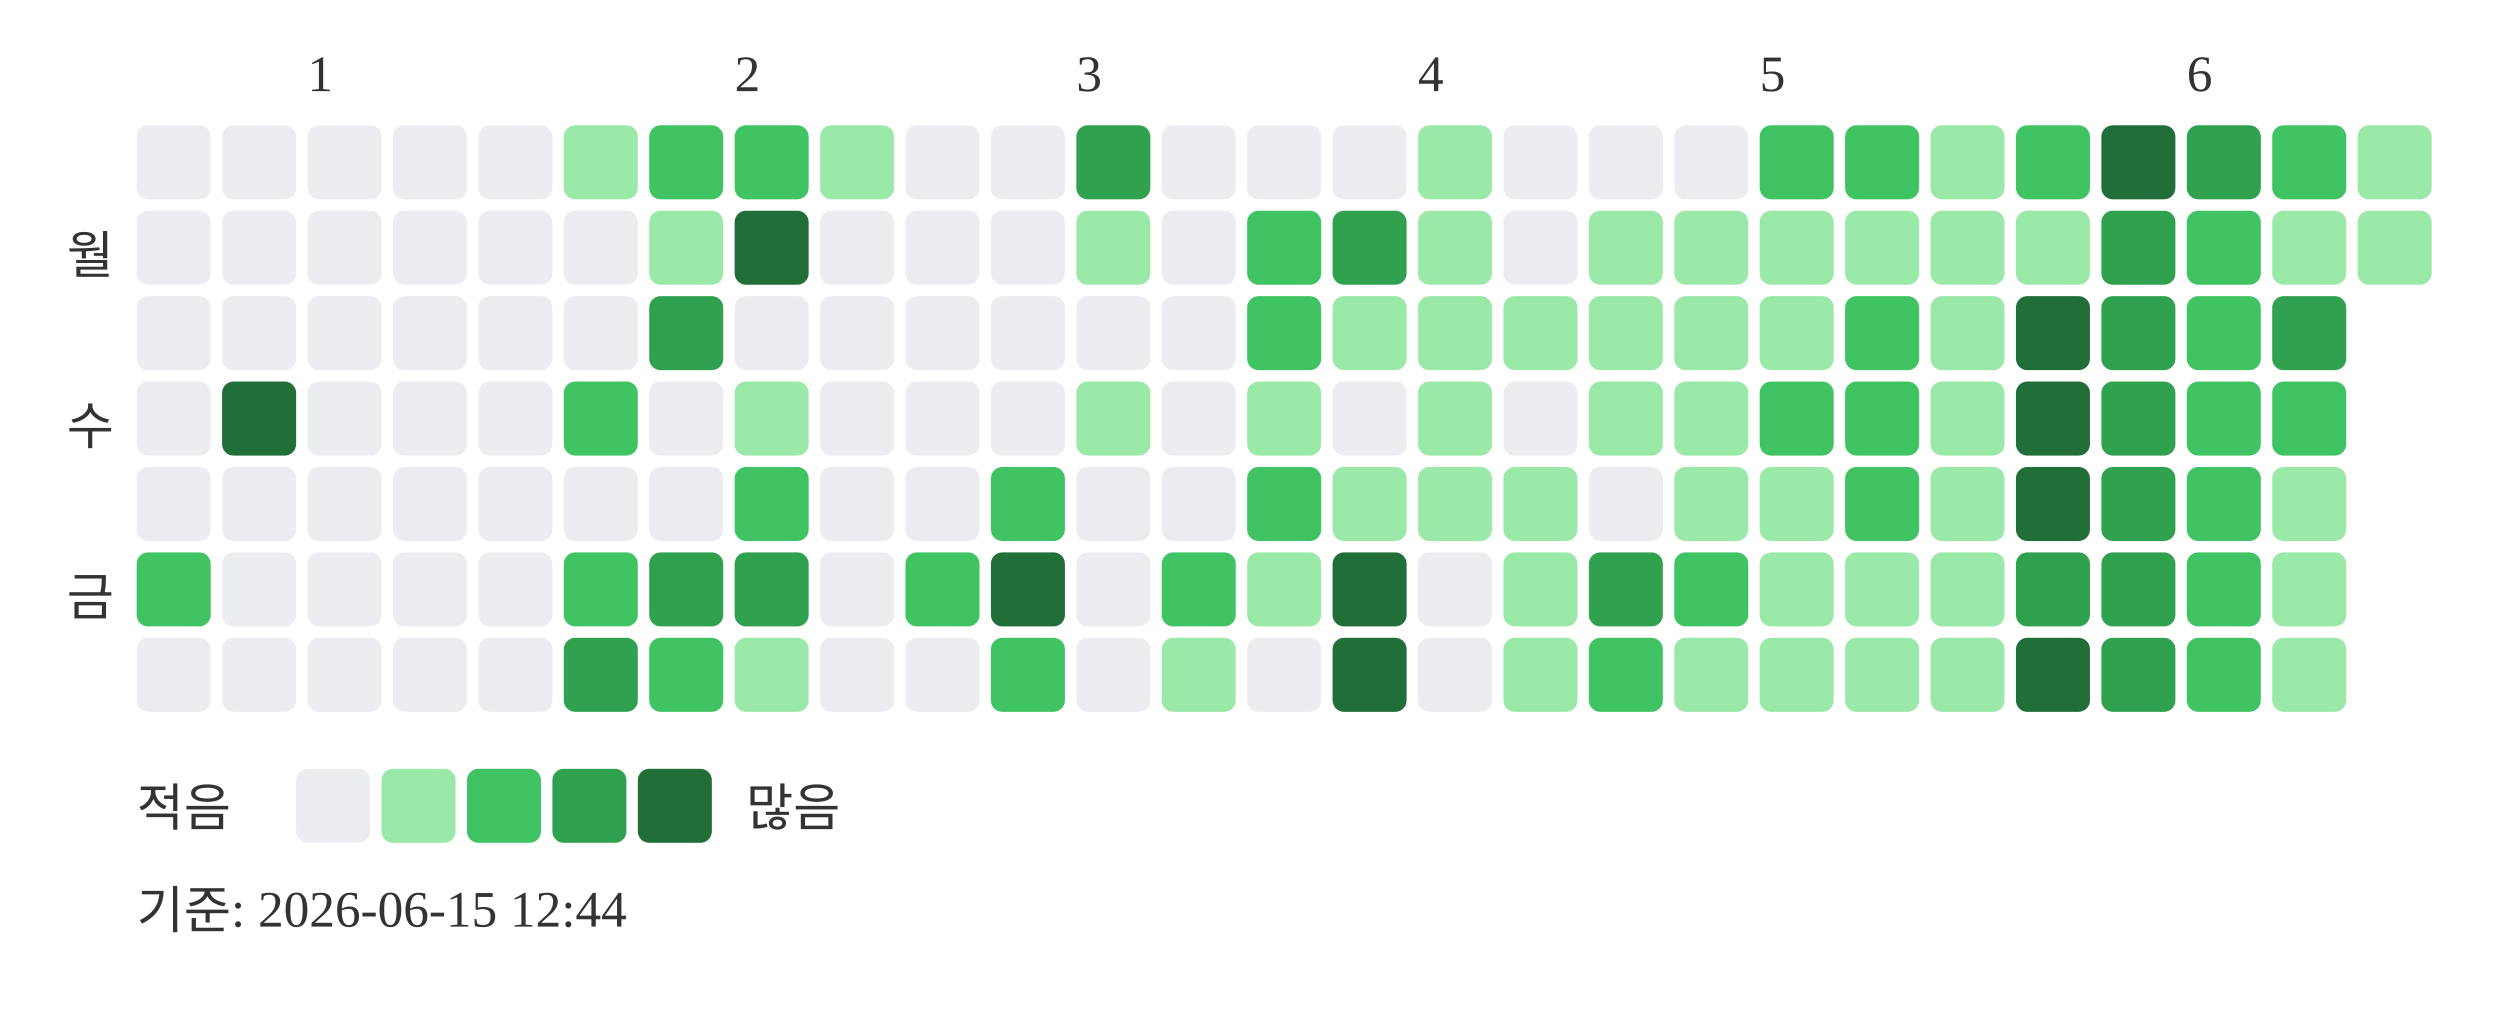
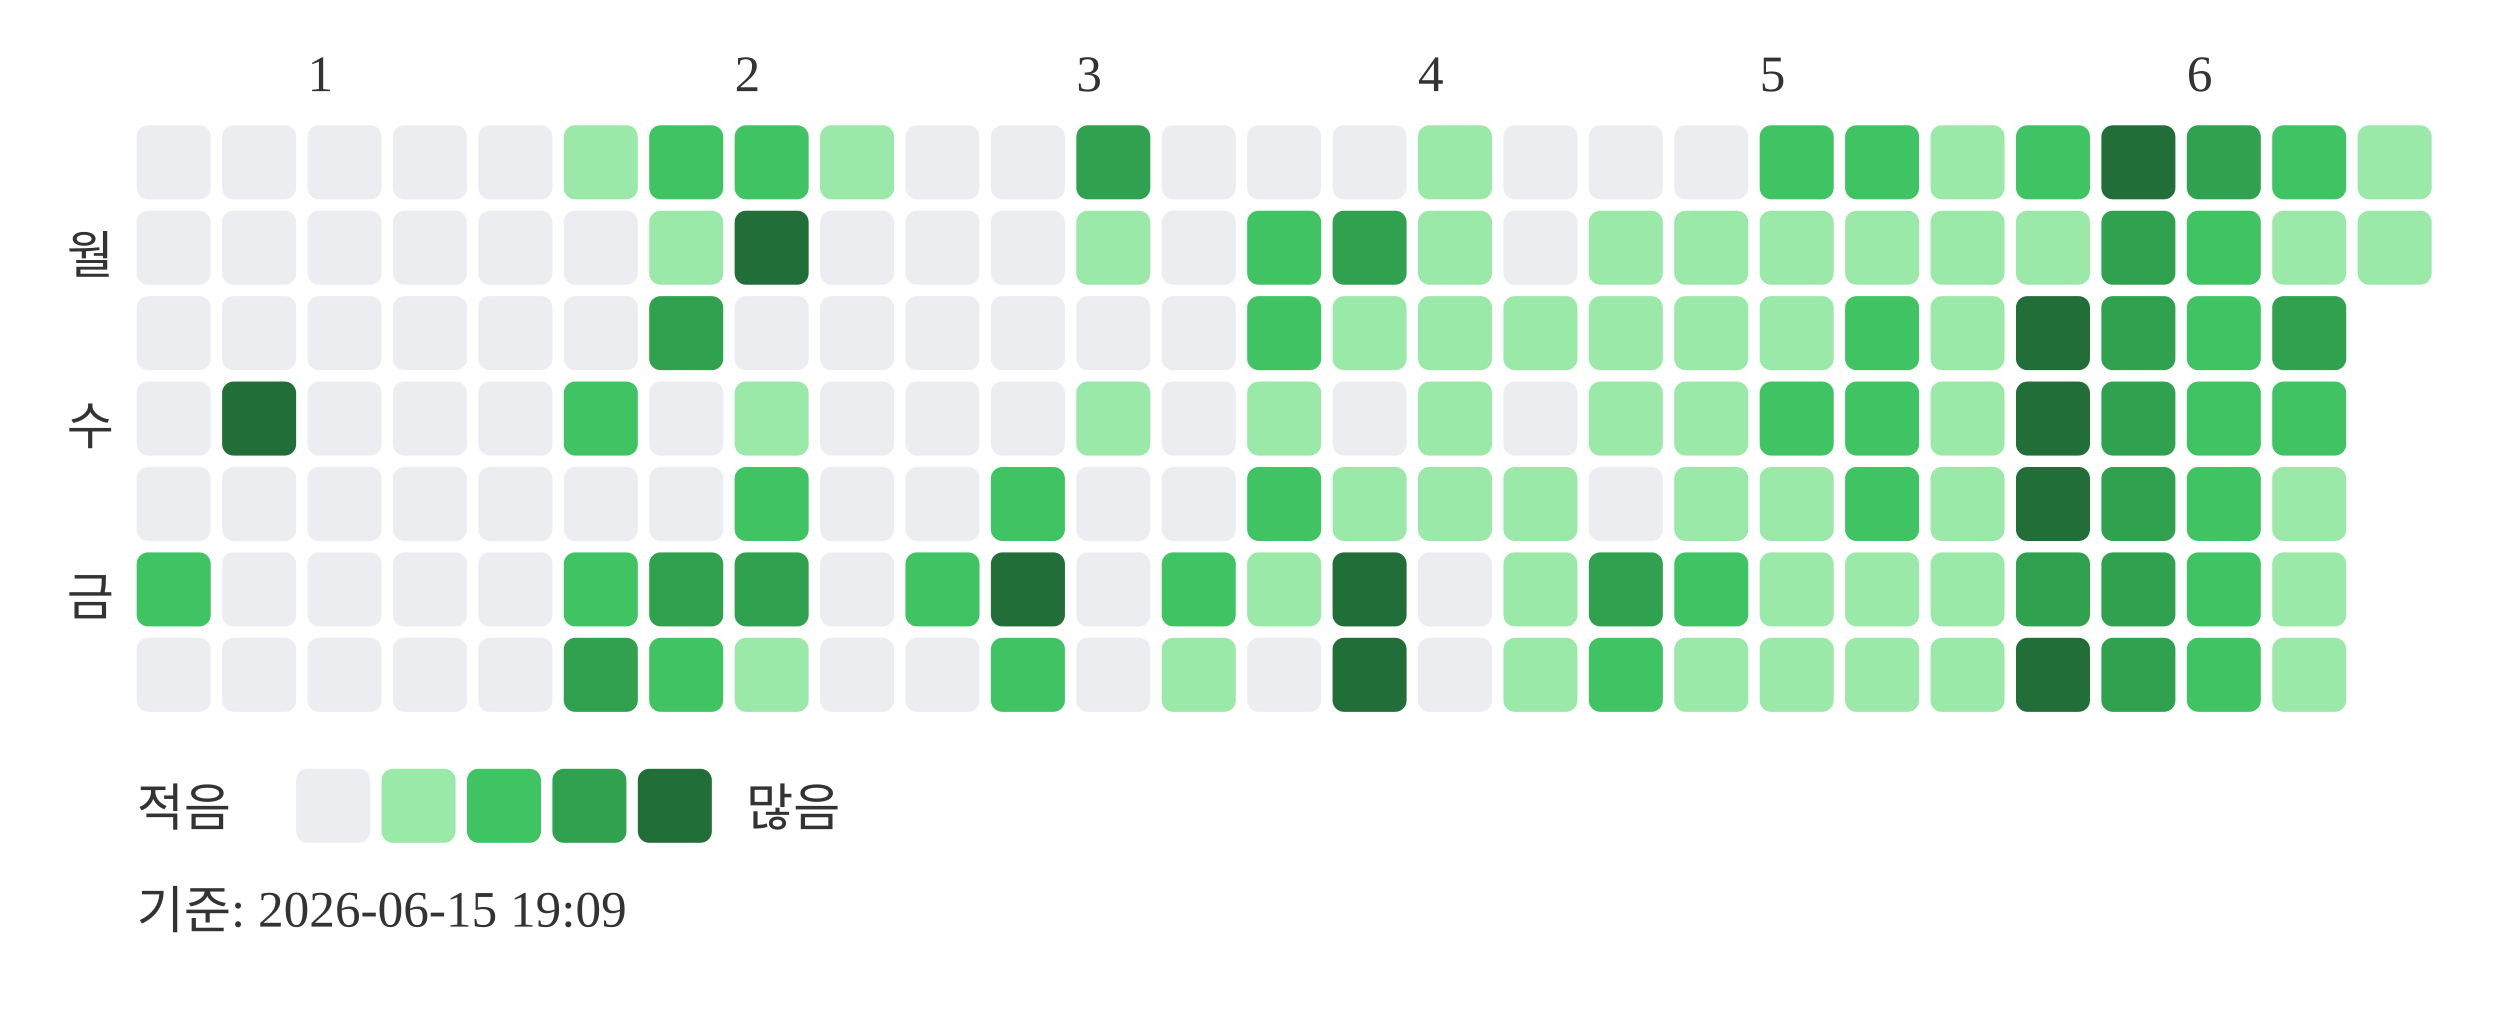
<svg xmlns="http://www.w3.org/2000/svg" width="439" height="181">
  <text x="54" y="16" font-size="9" fill="#333333">1</text>
  <text x="129" y="16" font-size="9" fill="#333333">2</text>
  <text x="189" y="16" font-size="9" fill="#333333">3</text>
  <text x="249" y="16" font-size="9" fill="#333333">4</text>
  <text x="309" y="16" font-size="9" fill="#333333">5</text>
  <text x="384" y="16" font-size="9" fill="#333333">6</text>
  <text x="20" y="48" text-anchor="end" font-size="9" fill="#333333">월</text>
  <text x="20" y="78" text-anchor="end" font-size="9" fill="#333333">수</text>
  <text x="20" y="108" text-anchor="end" font-size="9" fill="#333333">금</text>
  <rect x="24" y="22" width="13" height="13" rx="2" fill="#ebedf0" />
  <rect x="24" y="37" width="13" height="13" rx="2" fill="#ebedf0" />
  <rect x="24" y="52" width="13" height="13" rx="2" fill="#ebedf0" />
  <rect x="24" y="67" width="13" height="13" rx="2" fill="#ebedf0" />
  <rect x="24" y="82" width="13" height="13" rx="2" fill="#ebedf0" />
  <rect x="24" y="97" width="13" height="13" rx="2" fill="#40c463" />
  <rect x="24" y="112" width="13" height="13" rx="2" fill="#ebedf0" />
  <rect x="39" y="22" width="13" height="13" rx="2" fill="#ebedf0" />
  <rect x="39" y="37" width="13" height="13" rx="2" fill="#ebedf0" />
  <rect x="39" y="52" width="13" height="13" rx="2" fill="#ebedf0" />
  <rect x="39" y="67" width="13" height="13" rx="2" fill="#216e39" />
  <rect x="39" y="82" width="13" height="13" rx="2" fill="#ebedf0" />
  <rect x="39" y="97" width="13" height="13" rx="2" fill="#ebedf0" />
  <rect x="39" y="112" width="13" height="13" rx="2" fill="#ebedf0" />
  <rect x="54" y="22" width="13" height="13" rx="2" fill="#ebedf0" />
  <rect x="54" y="37" width="13" height="13" rx="2" fill="#ebedf0" />
  <rect x="54" y="52" width="13" height="13" rx="2" fill="#ebedf0" />
  <rect x="54" y="67" width="13" height="13" rx="2" fill="#ebedf0" />
  <rect x="54" y="82" width="13" height="13" rx="2" fill="#ebedf0" />
  <rect x="54" y="97" width="13" height="13" rx="2" fill="#ebedf0" />
  <rect x="54" y="112" width="13" height="13" rx="2" fill="#ebedf0" />
  <rect x="69" y="22" width="13" height="13" rx="2" fill="#ebedf0" />
  <rect x="69" y="37" width="13" height="13" rx="2" fill="#ebedf0" />
  <rect x="69" y="52" width="13" height="13" rx="2" fill="#ebedf0" />
  <rect x="69" y="67" width="13" height="13" rx="2" fill="#ebedf0" />
  <rect x="69" y="82" width="13" height="13" rx="2" fill="#ebedf0" />
  <rect x="69" y="97" width="13" height="13" rx="2" fill="#ebedf0" />
  <rect x="69" y="112" width="13" height="13" rx="2" fill="#ebedf0" />
  <rect x="84" y="22" width="13" height="13" rx="2" fill="#ebedf0" />
  <rect x="84" y="37" width="13" height="13" rx="2" fill="#ebedf0" />
  <rect x="84" y="52" width="13" height="13" rx="2" fill="#ebedf0" />
  <rect x="84" y="67" width="13" height="13" rx="2" fill="#ebedf0" />
  <rect x="84" y="82" width="13" height="13" rx="2" fill="#ebedf0" />
  <rect x="84" y="97" width="13" height="13" rx="2" fill="#ebedf0" />
  <rect x="84" y="112" width="13" height="13" rx="2" fill="#ebedf0" />
  <rect x="99" y="22" width="13" height="13" rx="2" fill="#9be9a8" />
  <rect x="99" y="37" width="13" height="13" rx="2" fill="#ebedf0" />
  <rect x="99" y="52" width="13" height="13" rx="2" fill="#ebedf0" />
  <rect x="99" y="67" width="13" height="13" rx="2" fill="#40c463" />
  <rect x="99" y="82" width="13" height="13" rx="2" fill="#ebedf0" />
  <rect x="99" y="97" width="13" height="13" rx="2" fill="#40c463" />
  <rect x="99" y="112" width="13" height="13" rx="2" fill="#30a14e" />
  <rect x="114" y="22" width="13" height="13" rx="2" fill="#40c463" />
  <rect x="114" y="37" width="13" height="13" rx="2" fill="#9be9a8" />
  <rect x="114" y="52" width="13" height="13" rx="2" fill="#30a14e" />
  <rect x="114" y="67" width="13" height="13" rx="2" fill="#ebedf0" />
  <rect x="114" y="82" width="13" height="13" rx="2" fill="#ebedf0" />
  <rect x="114" y="97" width="13" height="13" rx="2" fill="#30a14e" />
  <rect x="114" y="112" width="13" height="13" rx="2" fill="#40c463" />
  <rect x="129" y="22" width="13" height="13" rx="2" fill="#40c463" />
  <rect x="129" y="37" width="13" height="13" rx="2" fill="#216e39" />
  <rect x="129" y="52" width="13" height="13" rx="2" fill="#ebedf0" />
  <rect x="129" y="67" width="13" height="13" rx="2" fill="#9be9a8" />
  <rect x="129" y="82" width="13" height="13" rx="2" fill="#40c463" />
  <rect x="129" y="97" width="13" height="13" rx="2" fill="#30a14e" />
  <rect x="129" y="112" width="13" height="13" rx="2" fill="#9be9a8" />
  <rect x="144" y="22" width="13" height="13" rx="2" fill="#9be9a8" />
  <rect x="144" y="37" width="13" height="13" rx="2" fill="#ebedf0" />
  <rect x="144" y="52" width="13" height="13" rx="2" fill="#ebedf0" />
  <rect x="144" y="67" width="13" height="13" rx="2" fill="#ebedf0" />
  <rect x="144" y="82" width="13" height="13" rx="2" fill="#ebedf0" />
  <rect x="144" y="97" width="13" height="13" rx="2" fill="#ebedf0" />
  <rect x="144" y="112" width="13" height="13" rx="2" fill="#ebedf0" />
  <rect x="159" y="22" width="13" height="13" rx="2" fill="#ebedf0" />
  <rect x="159" y="37" width="13" height="13" rx="2" fill="#ebedf0" />
  <rect x="159" y="52" width="13" height="13" rx="2" fill="#ebedf0" />
  <rect x="159" y="67" width="13" height="13" rx="2" fill="#ebedf0" />
  <rect x="159" y="82" width="13" height="13" rx="2" fill="#ebedf0" />
  <rect x="159" y="97" width="13" height="13" rx="2" fill="#40c463" />
  <rect x="159" y="112" width="13" height="13" rx="2" fill="#ebedf0" />
  <rect x="174" y="22" width="13" height="13" rx="2" fill="#ebedf0" />
  <rect x="174" y="37" width="13" height="13" rx="2" fill="#ebedf0" />
  <rect x="174" y="52" width="13" height="13" rx="2" fill="#ebedf0" />
  <rect x="174" y="67" width="13" height="13" rx="2" fill="#ebedf0" />
  <rect x="174" y="82" width="13" height="13" rx="2" fill="#40c463" />
  <rect x="174" y="97" width="13" height="13" rx="2" fill="#216e39" />
  <rect x="174" y="112" width="13" height="13" rx="2" fill="#40c463" />
  <rect x="189" y="22" width="13" height="13" rx="2" fill="#30a14e" />
  <rect x="189" y="37" width="13" height="13" rx="2" fill="#9be9a8" />
  <rect x="189" y="52" width="13" height="13" rx="2" fill="#ebedf0" />
  <rect x="189" y="67" width="13" height="13" rx="2" fill="#9be9a8" />
  <rect x="189" y="82" width="13" height="13" rx="2" fill="#ebedf0" />
  <rect x="189" y="97" width="13" height="13" rx="2" fill="#ebedf0" />
  <rect x="189" y="112" width="13" height="13" rx="2" fill="#ebedf0" />
  <rect x="204" y="22" width="13" height="13" rx="2" fill="#ebedf0" />
  <rect x="204" y="37" width="13" height="13" rx="2" fill="#ebedf0" />
  <rect x="204" y="52" width="13" height="13" rx="2" fill="#ebedf0" />
  <rect x="204" y="67" width="13" height="13" rx="2" fill="#ebedf0" />
  <rect x="204" y="82" width="13" height="13" rx="2" fill="#ebedf0" />
  <rect x="204" y="97" width="13" height="13" rx="2" fill="#40c463" />
  <rect x="204" y="112" width="13" height="13" rx="2" fill="#9be9a8" />
  <rect x="219" y="22" width="13" height="13" rx="2" fill="#ebedf0" />
  <rect x="219" y="37" width="13" height="13" rx="2" fill="#40c463" />
  <rect x="219" y="52" width="13" height="13" rx="2" fill="#40c463" />
  <rect x="219" y="67" width="13" height="13" rx="2" fill="#9be9a8" />
  <rect x="219" y="82" width="13" height="13" rx="2" fill="#40c463" />
  <rect x="219" y="97" width="13" height="13" rx="2" fill="#9be9a8" />
  <rect x="219" y="112" width="13" height="13" rx="2" fill="#ebedf0" />
  <rect x="234" y="22" width="13" height="13" rx="2" fill="#ebedf0" />
  <rect x="234" y="37" width="13" height="13" rx="2" fill="#30a14e" />
  <rect x="234" y="52" width="13" height="13" rx="2" fill="#9be9a8" />
  <rect x="234" y="67" width="13" height="13" rx="2" fill="#ebedf0" />
  <rect x="234" y="82" width="13" height="13" rx="2" fill="#9be9a8" />
  <rect x="234" y="97" width="13" height="13" rx="2" fill="#216e39" />
  <rect x="234" y="112" width="13" height="13" rx="2" fill="#216e39" />
  <rect x="249" y="22" width="13" height="13" rx="2" fill="#9be9a8" />
  <rect x="249" y="37" width="13" height="13" rx="2" fill="#9be9a8" />
  <rect x="249" y="52" width="13" height="13" rx="2" fill="#9be9a8" />
  <rect x="249" y="67" width="13" height="13" rx="2" fill="#9be9a8" />
  <rect x="249" y="82" width="13" height="13" rx="2" fill="#9be9a8" />
  <rect x="249" y="97" width="13" height="13" rx="2" fill="#ebedf0" />
  <rect x="249" y="112" width="13" height="13" rx="2" fill="#ebedf0" />
  <rect x="264" y="22" width="13" height="13" rx="2" fill="#ebedf0" />
  <rect x="264" y="37" width="13" height="13" rx="2" fill="#ebedf0" />
  <rect x="264" y="52" width="13" height="13" rx="2" fill="#9be9a8" />
  <rect x="264" y="67" width="13" height="13" rx="2" fill="#ebedf0" />
  <rect x="264" y="82" width="13" height="13" rx="2" fill="#9be9a8" />
  <rect x="264" y="97" width="13" height="13" rx="2" fill="#9be9a8" />
  <rect x="264" y="112" width="13" height="13" rx="2" fill="#9be9a8" />
  <rect x="279" y="22" width="13" height="13" rx="2" fill="#ebedf0" />
  <rect x="279" y="37" width="13" height="13" rx="2" fill="#9be9a8" />
  <rect x="279" y="52" width="13" height="13" rx="2" fill="#9be9a8" />
  <rect x="279" y="67" width="13" height="13" rx="2" fill="#9be9a8" />
  <rect x="279" y="82" width="13" height="13" rx="2" fill="#ebedf0" />
  <rect x="279" y="97" width="13" height="13" rx="2" fill="#30a14e" />
  <rect x="279" y="112" width="13" height="13" rx="2" fill="#40c463" />
  <rect x="294" y="22" width="13" height="13" rx="2" fill="#ebedf0" />
  <rect x="294" y="37" width="13" height="13" rx="2" fill="#9be9a8" />
  <rect x="294" y="52" width="13" height="13" rx="2" fill="#9be9a8" />
  <rect x="294" y="67" width="13" height="13" rx="2" fill="#9be9a8" />
  <rect x="294" y="82" width="13" height="13" rx="2" fill="#9be9a8" />
  <rect x="294" y="97" width="13" height="13" rx="2" fill="#40c463" />
  <rect x="294" y="112" width="13" height="13" rx="2" fill="#9be9a8" />
  <rect x="309" y="22" width="13" height="13" rx="2" fill="#40c463" />
  <rect x="309" y="37" width="13" height="13" rx="2" fill="#9be9a8" />
  <rect x="309" y="52" width="13" height="13" rx="2" fill="#9be9a8" />
  <rect x="309" y="67" width="13" height="13" rx="2" fill="#40c463" />
  <rect x="309" y="82" width="13" height="13" rx="2" fill="#9be9a8" />
  <rect x="309" y="97" width="13" height="13" rx="2" fill="#9be9a8" />
  <rect x="309" y="112" width="13" height="13" rx="2" fill="#9be9a8" />
  <rect x="324" y="22" width="13" height="13" rx="2" fill="#40c463" />
  <rect x="324" y="37" width="13" height="13" rx="2" fill="#9be9a8" />
  <rect x="324" y="52" width="13" height="13" rx="2" fill="#40c463" />
  <rect x="324" y="67" width="13" height="13" rx="2" fill="#40c463" />
  <rect x="324" y="82" width="13" height="13" rx="2" fill="#40c463" />
  <rect x="324" y="97" width="13" height="13" rx="2" fill="#9be9a8" />
  <rect x="324" y="112" width="13" height="13" rx="2" fill="#9be9a8" />
  <rect x="339" y="22" width="13" height="13" rx="2" fill="#9be9a8" />
  <rect x="339" y="37" width="13" height="13" rx="2" fill="#9be9a8" />
  <rect x="339" y="52" width="13" height="13" rx="2" fill="#9be9a8" />
  <rect x="339" y="67" width="13" height="13" rx="2" fill="#9be9a8" />
  <rect x="339" y="82" width="13" height="13" rx="2" fill="#9be9a8" />
  <rect x="339" y="97" width="13" height="13" rx="2" fill="#9be9a8" />
  <rect x="339" y="112" width="13" height="13" rx="2" fill="#9be9a8" />
  <rect x="354" y="22" width="13" height="13" rx="2" fill="#40c463" />
  <rect x="354" y="37" width="13" height="13" rx="2" fill="#9be9a8" />
  <rect x="354" y="52" width="13" height="13" rx="2" fill="#216e39" />
  <rect x="354" y="67" width="13" height="13" rx="2" fill="#216e39" />
  <rect x="354" y="82" width="13" height="13" rx="2" fill="#216e39" />
  <rect x="354" y="97" width="13" height="13" rx="2" fill="#30a14e" />
  <rect x="354" y="112" width="13" height="13" rx="2" fill="#216e39" />
  <rect x="369" y="22" width="13" height="13" rx="2" fill="#216e39" />
  <rect x="369" y="37" width="13" height="13" rx="2" fill="#30a14e" />
  <rect x="369" y="52" width="13" height="13" rx="2" fill="#30a14e" />
  <rect x="369" y="67" width="13" height="13" rx="2" fill="#30a14e" />
  <rect x="369" y="82" width="13" height="13" rx="2" fill="#30a14e" />
  <rect x="369" y="97" width="13" height="13" rx="2" fill="#30a14e" />
  <rect x="369" y="112" width="13" height="13" rx="2" fill="#30a14e" />
  <rect x="384" y="22" width="13" height="13" rx="2" fill="#30a14e" />
  <rect x="384" y="37" width="13" height="13" rx="2" fill="#40c463" />
  <rect x="384" y="52" width="13" height="13" rx="2" fill="#40c463" />
  <rect x="384" y="67" width="13" height="13" rx="2" fill="#40c463" />
  <rect x="384" y="82" width="13" height="13" rx="2" fill="#40c463" />
  <rect x="384" y="97" width="13" height="13" rx="2" fill="#40c463" />
  <rect x="384" y="112" width="13" height="13" rx="2" fill="#40c463" />
  <rect x="399" y="22" width="13" height="13" rx="2" fill="#40c463" />
  <rect x="399" y="37" width="13" height="13" rx="2" fill="#9be9a8" />
  <rect x="399" y="52" width="13" height="13" rx="2" fill="#30a14e" />
  <rect x="399" y="67" width="13" height="13" rx="2" fill="#40c463" />
  <rect x="399" y="82" width="13" height="13" rx="2" fill="#9be9a8" />
  <rect x="399" y="97" width="13" height="13" rx="2" fill="#9be9a8" />
  <rect x="399" y="112" width="13" height="13" rx="2" fill="#9be9a8" />
  <rect x="414" y="22" width="13" height="13" rx="2" fill="#9be9a8" />
  <rect x="414" y="37" width="13" height="13" rx="2" fill="#9be9a8" />
  <text x="24" y="145" font-size="9" fill="#333333">적음</text>
  <rect x="52" y="135" width="13" height="13" rx="2" fill="#ebedf0" />
  <rect x="67" y="135" width="13" height="13" rx="2" fill="#9be9a8" />
  <rect x="82" y="135" width="13" height="13" rx="2" fill="#40c463" />
  <rect x="97" y="135" width="13" height="13" rx="2" fill="#30a14e" />
  <rect x="112" y="135" width="13" height="13" rx="2" fill="#216e39" />
  <text x="131" y="145" font-size="9" fill="#333333">많음</text>
-   <text x="24" y="163" font-size="9" fill="#333333">기준: 2026-06-15 12:44</text>
+   <text x="24" y="163" font-size="9" fill="#333333">기준: 2026-06-15 19:09</text>
</svg>
